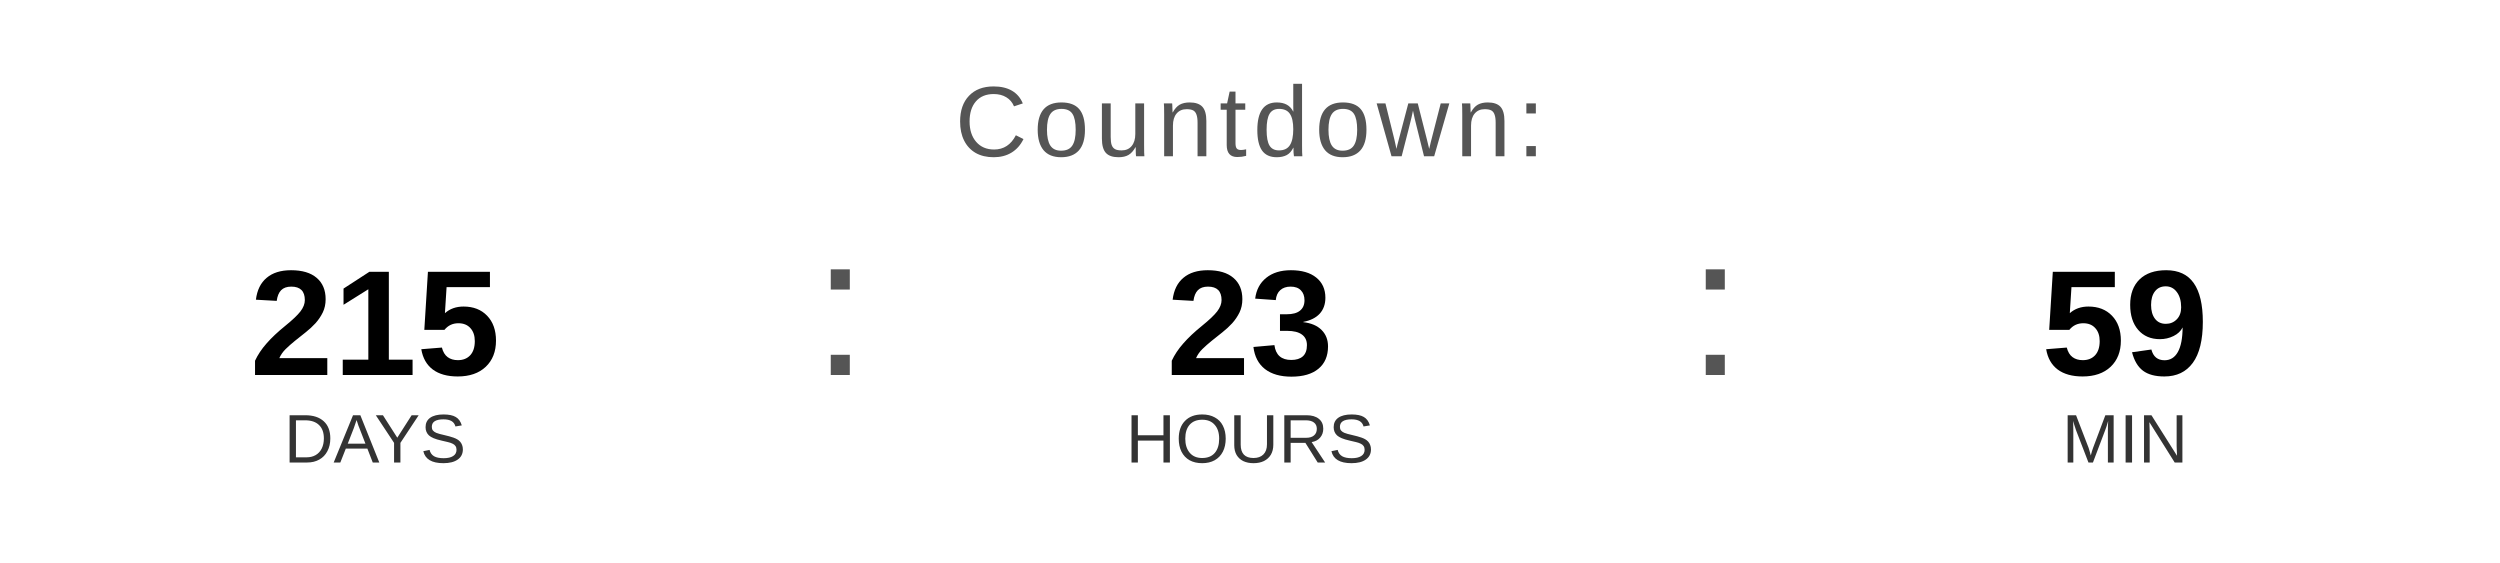
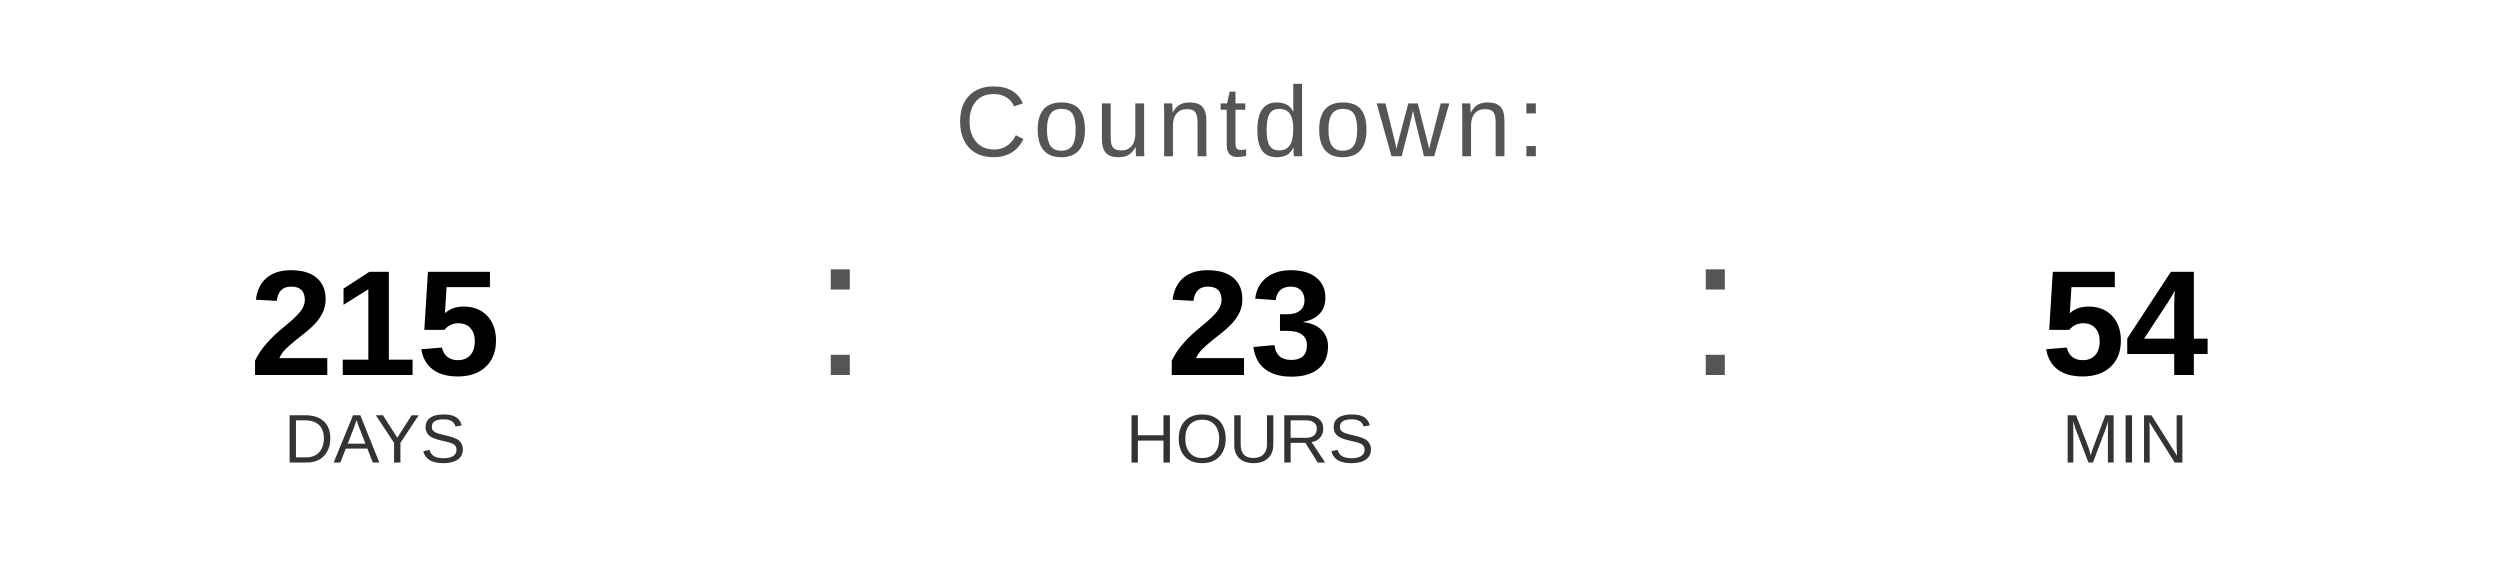
<svg xmlns="http://www.w3.org/2000/svg" width="400" height="90" viewBox="0 0 400 90">
  <text x="200" y="25" font-family="Arial, Helvetica, sans-serif" font-size="16" fill="#555555" text-anchor="middle" letter-spacing="1">
    Countdown:
  </text>
  <text x="60" y="60" font-family="Arial, Helvetica, sans-serif" font-size="24" font-weight="bold" fill="#000000" text-anchor="middle">215</text>
  <text x="60" y="74" font-family="Arial, Helvetica, sans-serif" font-size="11" fill="#333333" text-anchor="middle">DAYS</text>
  <text x="130" y="60" font-family="Arial, sans-serif" font-size="32" fill="#555555">:</text>
  <text x="200" y="60" font-family="Arial, Helvetica, sans-serif" font-size="24" font-weight="bold" fill="#000000" text-anchor="middle">23</text>
  <text x="200" y="74" font-family="Arial, Helvetica, sans-serif" font-size="11" fill="#333333" text-anchor="middle">HOURS</text>
  <text x="270" y="60" font-family="Arial, sans-serif" font-size="32" fill="#555555">:</text>
-   <text x="340" y="60" font-family="Arial, Helvetica, sans-serif" font-size="24" font-weight="bold" fill="#000000" text-anchor="middle">59</text>
+   <text x="340" y="60" font-family="Arial, Helvetica, sans-serif" font-size="24" font-weight="bold" fill="#000000" text-anchor="middle">54</text>
  <text x="340" y="74" font-family="Arial, Helvetica, sans-serif" font-size="11" fill="#333333" text-anchor="middle">MIN</text>
</svg>
